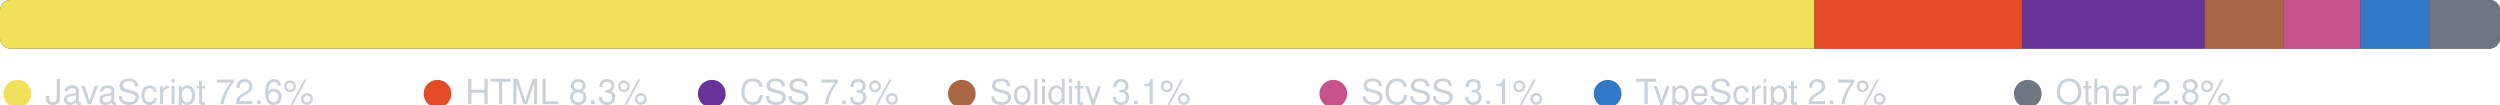
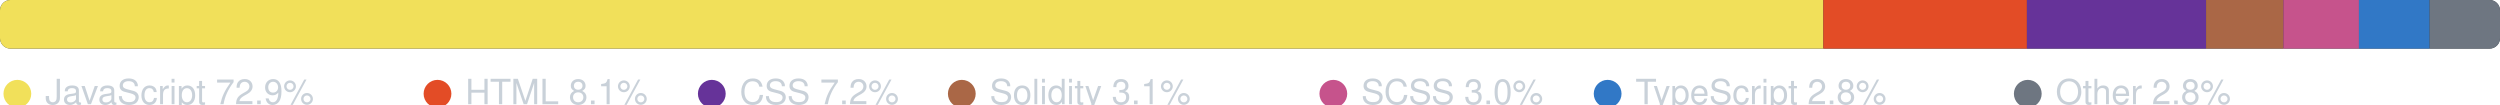
<svg xmlns="http://www.w3.org/2000/svg" width="720" height="30" viewBox="0 0 720 30" role="img" aria-label="Language breakdown">
  <clipPath id="r">
    <rect x="0" y="0" width="720" height="14" rx="3" />
  </clipPath>
  <rect x="0" y="0" width="720" height="14" rx="3" fill="#2d333b" />
  <g clip-path="url(#r)">
-     <rect x="0.00" y="0" width="522.54" height="14" fill="#f1e05a" />
-     <rect x="522.54" y="0" width="59.82" height="14" fill="#e34c26" />
-     <rect x="582.36" y="0" width="52.60" height="14" fill="#663399" />
-     <rect x="634.96" y="0" width="22.68" height="14" fill="#AA6746" />
-     <rect x="657.63" y="0" width="22.22" height="14" fill="#c6538c" />
-     <rect x="679.86" y="0" width="19.75" height="14" fill="#3178c6" />
-     <rect x="699.61" y="0" width="20.39" height="14" fill="#6e7681" />
+     <rect x="0.00" y="0" width="525.12" height="14" fill="#f1e05a" />
+     <rect x="525.12" y="0" width="58.63" height="14" fill="#e34c26" />
+     <rect x="583.75" y="0" width="51.60" height="14" fill="#663399" />
+     <rect x="635.35" y="0" width="22.24" height="14" fill="#AA6746" />
+     <rect x="657.60" y="0" width="21.78" height="14" fill="#c6538c" />
+     <rect x="679.37" y="0" width="20.37" height="14" fill="#3178c6" />
+     <rect x="699.75" y="0" width="20.25" height="14" fill="#6e7681" />
  </g>
  <circle cx="5" cy="27" r="4" fill="#f1e05a" />
-   <text x="13" y="30" fill="#c9d1d9" font-family="-apple-system,BlinkMacSystemFont,Segoe UI,Helvetica,Arial,sans-serif" font-size="10">JavaScript 72.6%</text>
+   <text x="13" y="30" fill="#c9d1d9" font-family="-apple-system,BlinkMacSystemFont,Segoe UI,Helvetica,Arial,sans-serif" font-size="10">JavaScript 72.9%</text>
  <circle cx="126" cy="27" r="4" fill="#e34c26" />
-   <text x="134" y="30" fill="#c9d1d9" font-family="-apple-system,BlinkMacSystemFont,Segoe UI,Helvetica,Arial,sans-serif" font-size="10">HTML 8.3%</text>
+   <text x="134" y="30" fill="#c9d1d9" font-family="-apple-system,BlinkMacSystemFont,Segoe UI,Helvetica,Arial,sans-serif" font-size="10">HTML 8.1%</text>
  <circle cx="205" cy="27" r="4" fill="#663399" />
-   <text x="213" y="30" fill="#c9d1d9" font-family="-apple-system,BlinkMacSystemFont,Segoe UI,Helvetica,Arial,sans-serif" font-size="10">CSS 7.3%</text>
+   <text x="213" y="30" fill="#c9d1d9" font-family="-apple-system,BlinkMacSystemFont,Segoe UI,Helvetica,Arial,sans-serif" font-size="10">CSS 7.2%</text>
  <circle cx="277" cy="27" r="4" fill="#AA6746" />
  <text x="285" y="30" fill="#c9d1d9" font-family="-apple-system,BlinkMacSystemFont,Segoe UI,Helvetica,Arial,sans-serif" font-size="10">Solidity 3.1%</text>
  <circle cx="384" cy="27" r="4" fill="#c6538c" />
-   <text x="392" y="30" fill="#c9d1d9" font-family="-apple-system,BlinkMacSystemFont,Segoe UI,Helvetica,Arial,sans-serif" font-size="10">SCSS 3.1%</text>
+   <text x="392" y="30" fill="#c9d1d9" font-family="-apple-system,BlinkMacSystemFont,Segoe UI,Helvetica,Arial,sans-serif" font-size="10">SCSS 3.0%</text>
  <circle cx="463" cy="27" r="4" fill="#3178c6" />
-   <text x="471" y="30" fill="#c9d1d9" font-family="-apple-system,BlinkMacSystemFont,Segoe UI,Helvetica,Arial,sans-serif" font-size="10">TypeScript 2.7%</text>
+   <text x="471" y="30" fill="#c9d1d9" font-family="-apple-system,BlinkMacSystemFont,Segoe UI,Helvetica,Arial,sans-serif" font-size="10">TypeScript 2.8%</text>
  <circle cx="584" cy="27" r="4" fill="#6e7681" />
  <text x="592" y="30" fill="#c9d1d9" font-family="-apple-system,BlinkMacSystemFont,Segoe UI,Helvetica,Arial,sans-serif" font-size="10">Other 2.8%</text>
</svg>
